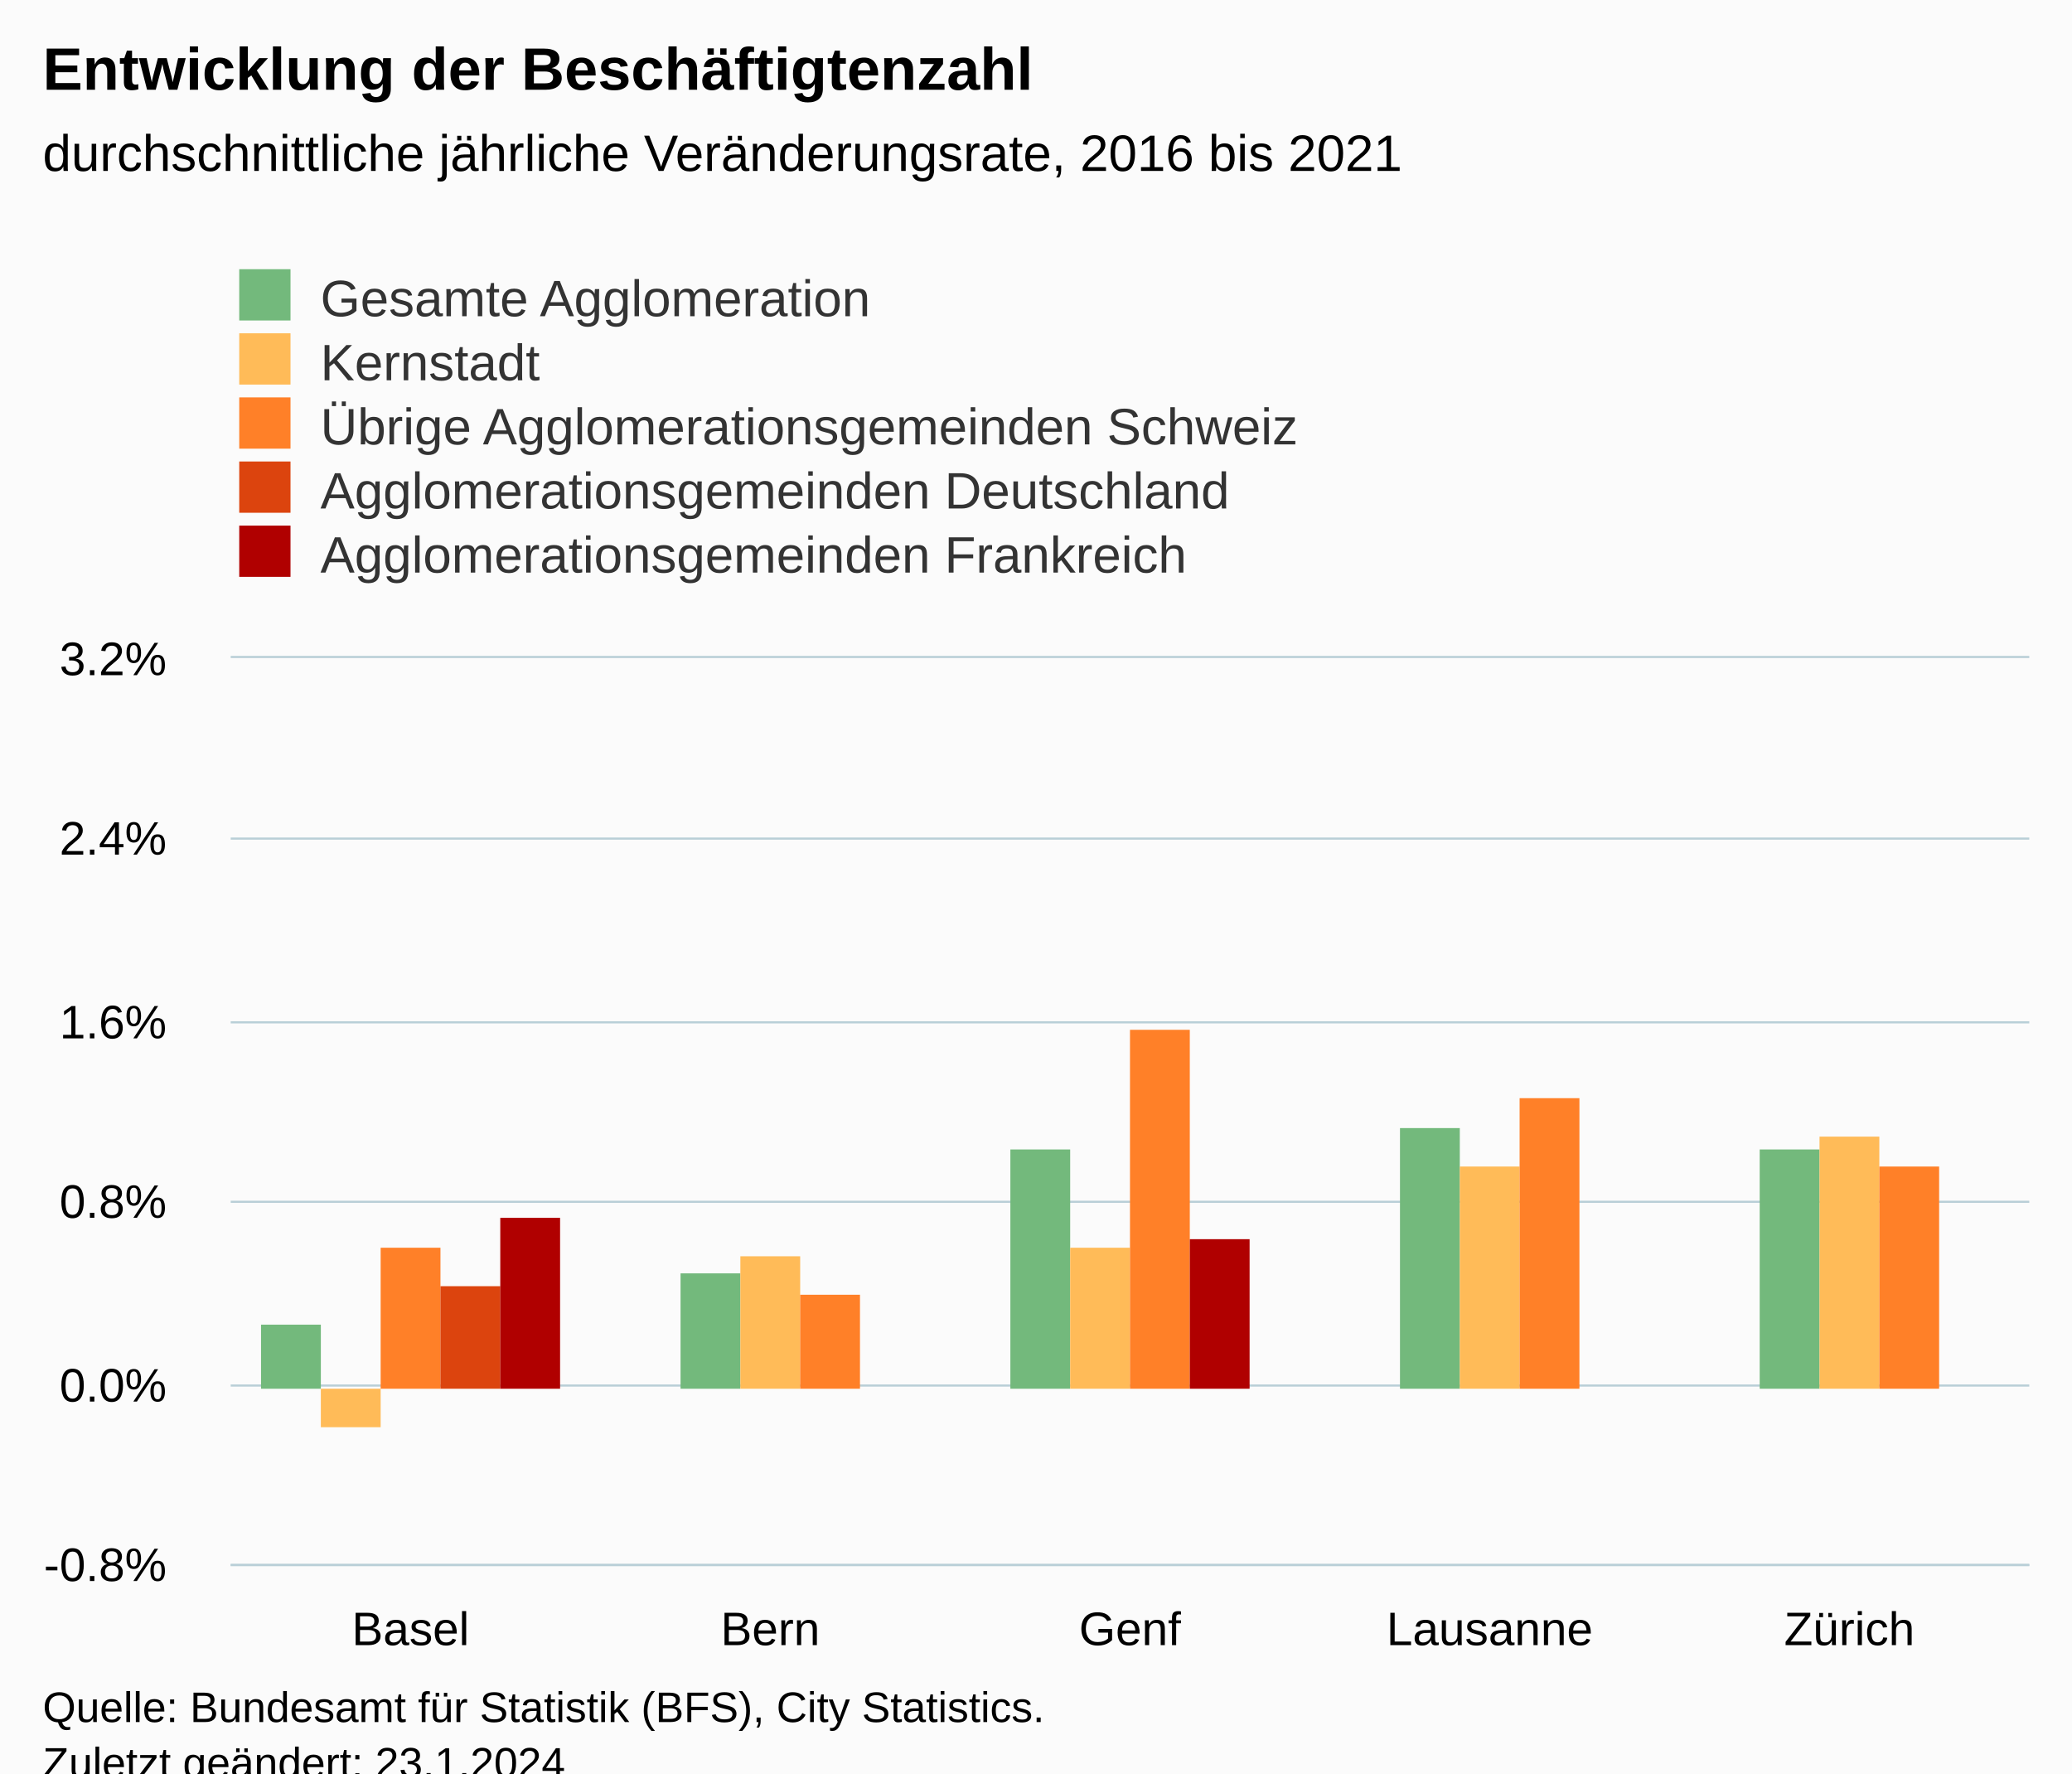
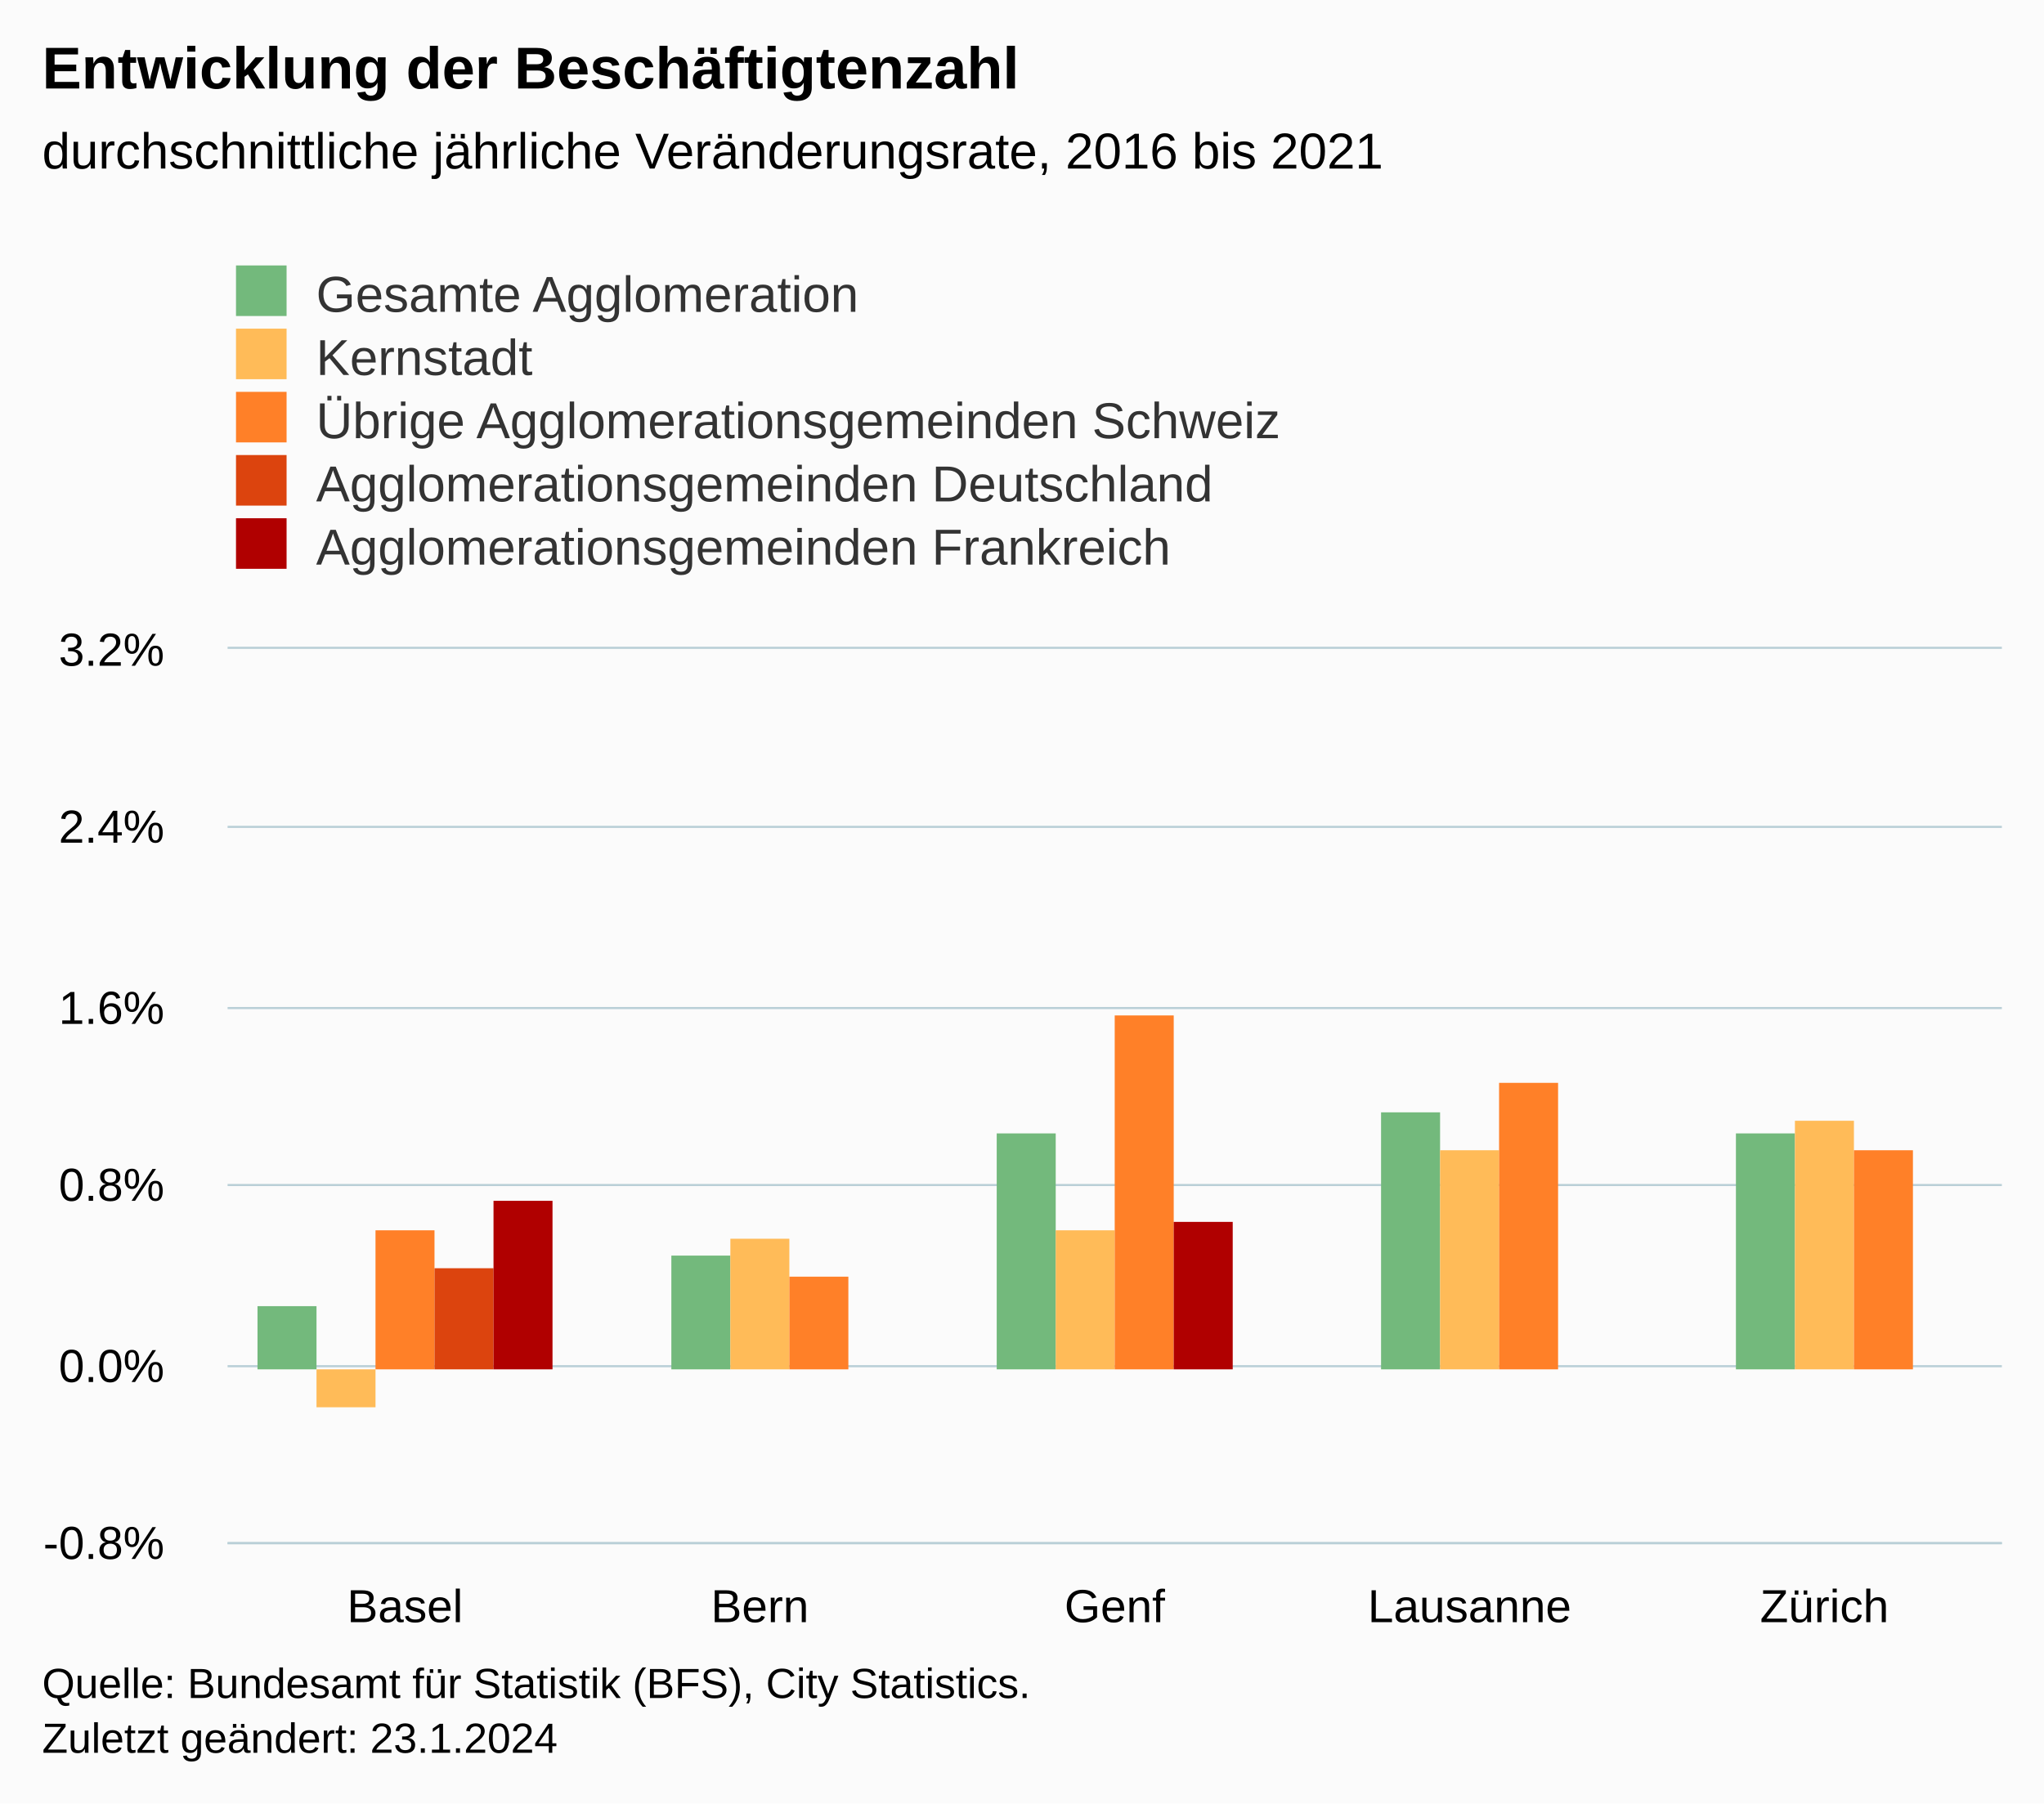
- <svg xmlns="http://www.w3.org/2000/svg" version="1.1" class="highcharts-root" style="font-family:Arial;font-size:12px;" viewBox="0 0 485 415">
+ <svg xmlns="http://www.w3.org/2000/svg" version="1.1" class="highcharts-root" style="font-family:Arial;font-size:12px;" width="485" height="428">
  <defs>
-     <clipPath id="highcharts-wh1kfgr-32-">
+     <clipPath id="highcharts-dqauc1g-32-">
      <rect x="0" y="0" width="421" height="212" fill="none" />
    </clipPath>
-     <clipPath id="highcharts-wh1kfgr-38-">
+     <clipPath id="highcharts-dqauc1g-38-">
      <rect x="0" y="0" width="421" height="212" fill="none" />
    </clipPath>
-     <clipPath id="highcharts-wh1kfgr-59-">
+     <clipPath id="highcharts-dqauc1g-59-">
      <rect x="54" y="154" width="421" height="212" fill="none" />
    </clipPath>
  </defs>
  <rect fill="#fbfbfb" class="highcharts-background" x="0" y="0" width="485" height="428" rx="0" ry="0" />
  <rect fill="none" class="highcharts-plot-background" x="54" y="154" width="421" height="212" />
  <g class="highcharts-pane-group" data-z-index="0" />
  <g class="highcharts-grid highcharts-xaxis-grid" data-z-index="1">
    <path fill="none" data-z-index="1" class="highcharts-grid-line" d="M 137.5 154 L 137.5 366" opacity="1" />
    <path fill="none" data-z-index="1" class="highcharts-grid-line" d="M 221.5 154 L 221.5 366" opacity="1" />
    <path fill="none" data-z-index="1" class="highcharts-grid-line" d="M 306.5 154 L 306.5 366" opacity="1" />
    <path fill="none" data-z-index="1" class="highcharts-grid-line" d="M 390.5 154 L 390.5 366" opacity="1" />
    <path fill="none" data-z-index="1" class="highcharts-grid-line" d="M 474.5 154 L 474.5 366" opacity="1" />
    <path fill="none" data-z-index="1" class="highcharts-grid-line" d="M 53.5 154 L 53.5 366" opacity="1" />
  </g>
  <g class="highcharts-grid highcharts-yaxis-grid" data-z-index="1">
    <path fill="none" stroke="#B9CFD7" stroke-width="0.5" data-z-index="1" class="highcharts-grid-line" d="M 54 366.25 L 475 366.25" opacity="1" />
    <path fill="none" stroke="#B9CFD7" stroke-width="0.5" data-z-index="1" class="highcharts-grid-line" d="M 54 324.25 L 475 324.25" opacity="1" />
    <path fill="none" stroke="#B9CFD7" stroke-width="0.5" data-z-index="1" class="highcharts-grid-line" d="M 54 281.25 L 475 281.25" opacity="1" />
    <path fill="none" stroke="#B9CFD7" stroke-width="0.5" data-z-index="1" class="highcharts-grid-line" d="M 54 239.25 L 475 239.25" opacity="1" />
    <path fill="none" stroke="#B9CFD7" stroke-width="0.5" data-z-index="1" class="highcharts-grid-line" d="M 54 196.25 L 475 196.25" opacity="1" />
    <path fill="none" stroke="#B9CFD7" stroke-width="0.5" data-z-index="1" class="highcharts-grid-line" d="M 54 153.75 L 475 153.75" opacity="1" />
  </g>
  <rect fill="none" class="highcharts-plot-border" data-z-index="1" x="54" y="154" width="421" height="212" />
  <g class="highcharts-axis highcharts-xaxis" data-z-index="2">
    <path fill="none" class="highcharts-axis-line" stroke="#B9CFD7" stroke-width="0.5" data-z-index="7" d="M 54 366.25 L 475 366.25" />
  </g>
  <g class="highcharts-axis highcharts-yaxis" data-z-index="2">
    <path fill="none" class="highcharts-axis-line" data-z-index="7" d="M 54 154 L 54 366" />
  </g>
  <g class="highcharts-series-group" data-z-index="3">
-     <g class="highcharts-series highcharts-series-0 highcharts-column-series" data-z-index="0.1" opacity="1" transform="translate(54,154) scale(1 1)" clip-path="url(#highcharts-wh1kfgr-38-)">
+     <g class="highcharts-series highcharts-series-0 highcharts-column-series" data-z-index="0.1" opacity="1" transform="translate(54,154) scale(1 1)" clip-path="url(#highcharts-dqauc1g-38-)">
      <rect x="7.1" y="156" width="14" height="15" fill="#73B97C" opacity="1" class="highcharts-point" />
      <rect x="105.3" y="144" width="14" height="27" fill="#73B97C" opacity="1" class="highcharts-point" />
      <rect x="182.5" y="115" width="14" height="56" fill="#73B97C" opacity="1" class="highcharts-point" />
      <rect x="273.7" y="110" width="14" height="61" fill="#73B97C" opacity="1" class="highcharts-point" />
      <rect x="357.9" y="115" width="14" height="56" fill="#73B97C" opacity="1" class="highcharts-point" />
    </g>
    <g class="highcharts-markers highcharts-series-0 highcharts-column-series" data-z-index="0.1" opacity="1" transform="translate(54,154) scale(1 1)" clip-path="none" />
-     <g class="highcharts-series highcharts-series-1 highcharts-column-series" data-z-index="0.1" opacity="1" transform="translate(54,154) scale(1 1)" clip-path="url(#highcharts-wh1kfgr-38-)">
+     <g class="highcharts-series highcharts-series-1 highcharts-column-series" data-z-index="0.1" opacity="1" transform="translate(54,154) scale(1 1)" clip-path="url(#highcharts-dqauc1g-38-)">
      <rect x="21.1" y="171" width="14" height="9" fill="#FFBB58" opacity="1" class="highcharts-point highcharts-negative" />
      <rect x="119.3" y="140" width="14" height="31" fill="#FFBB58" opacity="1" class="highcharts-point" />
      <rect x="196.5" y="138" width="14" height="33" fill="#FFBB58" opacity="1" class="highcharts-point" />
      <rect x="287.7" y="119" width="14" height="52" fill="#FFBB58" opacity="1" class="highcharts-point" />
      <rect x="371.9" y="112" width="14" height="59" fill="#FFBB58" opacity="1" class="highcharts-point" />
    </g>
    <g class="highcharts-markers highcharts-series-1 highcharts-column-series" data-z-index="0.1" opacity="1" transform="translate(54,154) scale(1 1)" clip-path="none" />
-     <g class="highcharts-series highcharts-series-2 highcharts-column-series" data-z-index="0.1" opacity="1" transform="translate(54,154) scale(1 1)" clip-path="url(#highcharts-wh1kfgr-38-)">
+     <g class="highcharts-series highcharts-series-2 highcharts-column-series" data-z-index="0.1" opacity="1" transform="translate(54,154) scale(1 1)" clip-path="url(#highcharts-dqauc1g-38-)">
      <rect x="35.1" y="138" width="14" height="33" fill="#FF8028" opacity="1" class="highcharts-point" />
      <rect x="133.3" y="149" width="14" height="22" fill="#FF8028" opacity="1" class="highcharts-point" />
      <rect x="210.5" y="87" width="14" height="84" fill="#FF8028" opacity="1" class="highcharts-point" />
      <rect x="301.7" y="103" width="14" height="68" fill="#FF8028" opacity="1" class="highcharts-point" />
      <rect x="385.9" y="119" width="14" height="52" fill="#FF8028" opacity="1" class="highcharts-point" />
    </g>
    <g class="highcharts-markers highcharts-series-2 highcharts-column-series" data-z-index="0.1" opacity="1" transform="translate(54,154) scale(1 1)" clip-path="none" />
-     <g class="highcharts-series highcharts-series-3 highcharts-column-series" data-z-index="0.1" opacity="1" transform="translate(54,154) scale(1 1)" clip-path="url(#highcharts-wh1kfgr-38-)">
+     <g class="highcharts-series highcharts-series-3 highcharts-column-series" data-z-index="0.1" opacity="1" transform="translate(54,154) scale(1 1)" clip-path="url(#highcharts-dqauc1g-38-)">
      <rect x="49.1" y="147" width="14" height="24" fill="#DC440E" opacity="1" class="highcharts-point" />
    </g>
    <g class="highcharts-markers highcharts-series-3 highcharts-column-series" data-z-index="0.1" opacity="1" transform="translate(54,154) scale(1 1)" clip-path="none" />
-     <g class="highcharts-series highcharts-series-4 highcharts-column-series" data-z-index="0.1" opacity="1" transform="translate(54,154) scale(1 1)" clip-path="url(#highcharts-wh1kfgr-38-)">
+     <g class="highcharts-series highcharts-series-4 highcharts-column-series" data-z-index="0.1" opacity="1" transform="translate(54,154) scale(1 1)" clip-path="url(#highcharts-dqauc1g-38-)">
      <rect x="63.1" y="131" width="14" height="40" fill="#B00000" opacity="1" class="highcharts-point" />
      <rect x="224.5" y="136" width="14" height="35" fill="#B00000" opacity="1" class="highcharts-point" />
    </g>
    <g class="highcharts-markers highcharts-series-4 highcharts-column-series" data-z-index="0.1" opacity="1" transform="translate(54,154) scale(1 1)" clip-path="none" />
  </g>
  <text x="10" text-anchor="start" class="highcharts-title" data-z-index="4" style="color:#000000;font-size:14px;font-weight:bold;fill:#000000;" y="21">
    <tspan>Entwicklung der Beschäftigtenzahl</tspan>
  </text>
  <text x="10" text-anchor="start" class="highcharts-subtitle" data-z-index="4" style="color:#000000;font-size:12px;font-weight:normal;fill:#000000;" y="40">
    <tspan>durchschnittliche jährliche Veränderungsrate, 2016 bis 2021</tspan>
  </text>
  <text x="10" text-anchor="start" class="highcharts-caption" data-z-index="4" style="color:#666666;fill:#666666;" y="400" />
  <g class="highcharts-legend" data-z-index="7" transform="translate(46,56)">
    <rect fill="none" class="highcharts-legend-box" rx="0" ry="0" x="0" y="0" width="296" height="86" visibility="visible" />
    <g data-z-index="1">
      <g>
        <g class="highcharts-legend-item highcharts-column-series highcharts-color-undefined highcharts-series-0" data-z-index="1" transform="translate(8,3)">
          <text x="21" style="color:#333333;cursor:pointer;font-size:12px;font-weight:normal;fill:#333333;" text-anchor="start" data-z-index="2" y="15">
            <tspan>Gesamte Agglomeration</tspan>
          </text>
          <rect x="2" y="4" width="12" height="12" fill="#73B97C" class="highcharts-point" data-z-index="3" />
        </g>
        <g class="highcharts-legend-item highcharts-column-series highcharts-color-undefined highcharts-series-1" data-z-index="1" transform="translate(8,18)">
          <text x="21" y="15" style="color:#333333;cursor:pointer;font-size:12px;font-weight:normal;fill:#333333;" text-anchor="start" data-z-index="2">
            <tspan>Kernstadt</tspan>
          </text>
          <rect x="2" y="4" width="12" height="12" fill="#FFBB58" class="highcharts-point" data-z-index="3" />
        </g>
        <g class="highcharts-legend-item highcharts-column-series highcharts-color-undefined highcharts-series-2" data-z-index="1" transform="translate(8,33)">
          <text x="21" y="15" style="color:#333333;cursor:pointer;font-size:12px;font-weight:normal;fill:#333333;" text-anchor="start" data-z-index="2">
            <tspan>Übrige Agglomerationsgemeinden Schweiz</tspan>
          </text>
          <rect x="2" y="4" width="12" height="12" fill="#FF8028" class="highcharts-point" data-z-index="3" />
        </g>
        <g class="highcharts-legend-item highcharts-column-series highcharts-color-undefined highcharts-series-3" data-z-index="1" transform="translate(8,48)">
          <text x="21" y="15" style="color:#333333;cursor:pointer;font-size:12px;font-weight:normal;fill:#333333;" text-anchor="start" data-z-index="2">
            <tspan>Agglomerationsgemeinden Deutschland</tspan>
          </text>
          <rect x="2" y="4" width="12" height="12" fill="#DC440E" class="highcharts-point" data-z-index="3" />
        </g>
        <g class="highcharts-legend-item highcharts-column-series highcharts-color-undefined highcharts-series-4" data-z-index="1" transform="translate(8,63)">
          <text x="21" y="15" style="color:#333333;cursor:pointer;font-size:12px;font-weight:normal;fill:#333333;" text-anchor="start" data-z-index="2">
            <tspan>Agglomerationsgemeinden Frankreich</tspan>
          </text>
          <rect x="2" y="4" width="12" height="12" fill="#B00000" class="highcharts-point" data-z-index="3" />
        </g>
      </g>
    </g>
  </g>
  <g class="highcharts-axis-labels highcharts-xaxis-labels" data-z-index="7">
    <text x="96.1" style="color:#000000;cursor:default;font-size:11px;fill:#000000;" text-anchor="middle" transform="translate(0,0)" y="385" opacity="1">Basel</text>
    <text x="180.3" style="color:#000000;cursor:default;font-size:11px;fill:#000000;" text-anchor="middle" transform="translate(0,0)" y="385" opacity="1">Bern</text>
    <text x="264.5" style="color:#000000;cursor:default;font-size:11px;fill:#000000;" text-anchor="middle" transform="translate(0,0)" y="385" opacity="1">Genf</text>
    <text x="348.7" style="color:#000000;cursor:default;font-size:11px;fill:#000000;" text-anchor="middle" transform="translate(0,0)" y="385" opacity="1">Lausanne</text>
    <text x="432.9" style="color:#000000;cursor:default;font-size:11px;fill:#000000;" text-anchor="middle" transform="translate(0,0)" y="385" opacity="1">Zürich</text>
  </g>
  <g class="highcharts-axis-labels highcharts-yaxis-labels" data-z-index="7">
    <text x="39" style="color:#000000;cursor:default;font-size:11px;fill:#000000;" text-anchor="end" transform="translate(0,0)" y="370" opacity="1">-0.8%</text>
    <text x="39" style="color:#000000;cursor:default;font-size:11px;fill:#000000;" text-anchor="end" transform="translate(0,0)" y="328" opacity="1">0.0%</text>
    <text x="39" style="color:#000000;cursor:default;font-size:11px;fill:#000000;" text-anchor="end" transform="translate(0,0)" y="285" opacity="1">0.8%</text>
    <text x="39" style="color:#000000;cursor:default;font-size:11px;fill:#000000;" text-anchor="end" transform="translate(0,0)" y="243" opacity="1">1.6%</text>
    <text x="39" style="color:#000000;cursor:default;font-size:11px;fill:#000000;" text-anchor="end" transform="translate(0,0)" y="200" opacity="1">2.4%</text>
    <text x="39" style="color:#000000;cursor:default;font-size:11px;fill:#000000;" text-anchor="end" transform="translate(0,0)" y="158" opacity="1">3.2%</text>
  </g>
  <text x="10" class="highcharts-credits" text-anchor="start" data-z-index="8" style="cursor:default;color:#000000;font-size:10px;fill:#000000;" y="403">
    <tspan>Quelle: Bundesamt für Statistik (BFS), City Statistics.</tspan>
    <tspan x="10" dy="13">Zuletzt geändert: 23.1.2024</tspan>
  </text>
-   <g class="highcharts-control-points" data-z-index="99" clip-path="url(#highcharts-wh1kfgr-59-)" />
+   <g class="highcharts-control-points" data-z-index="99" clip-path="url(#highcharts-dqauc1g-59-)" />
</svg>
